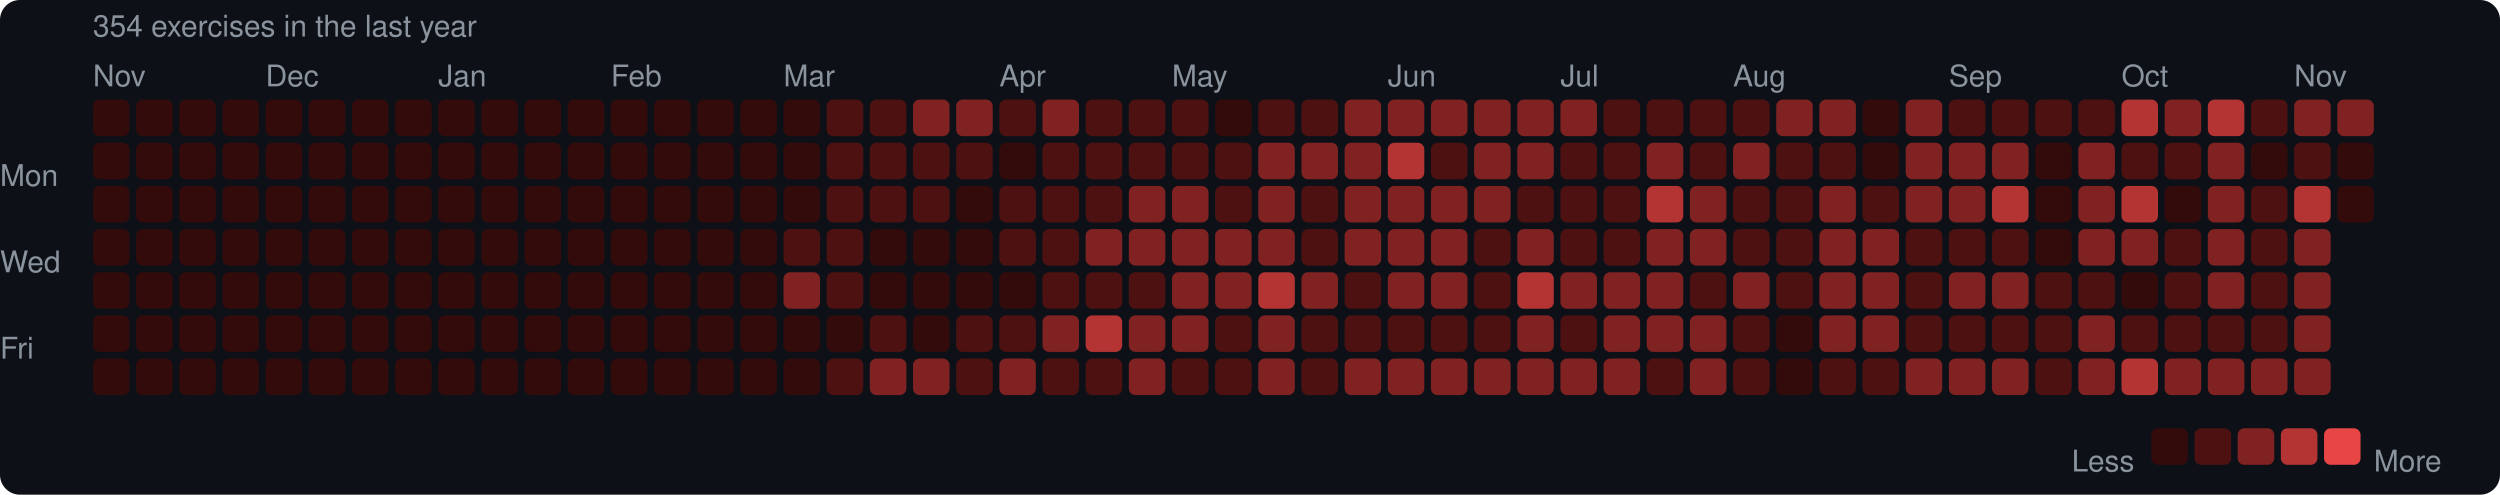
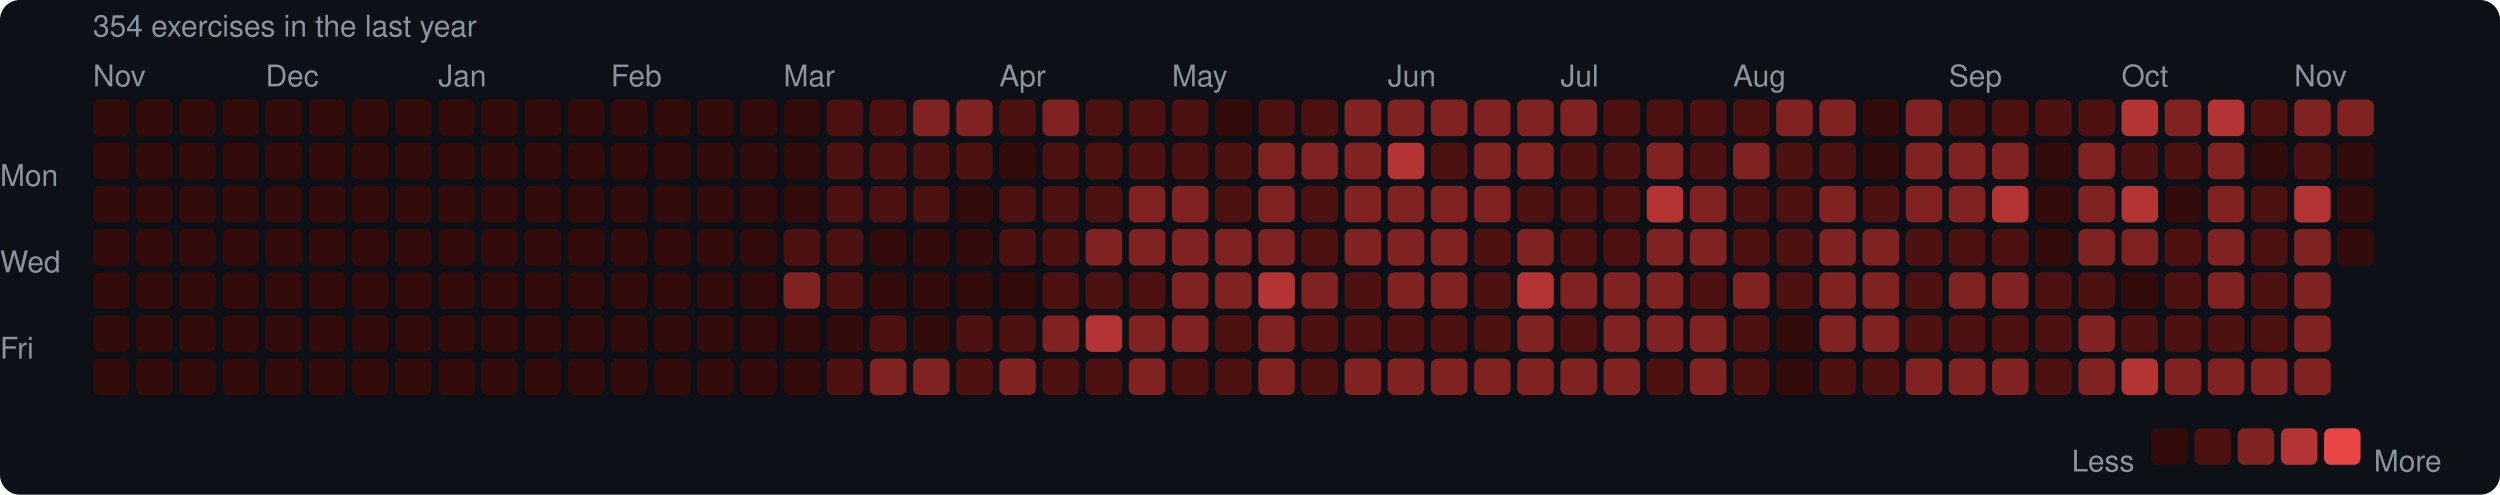
<svg xmlns="http://www.w3.org/2000/svg" width="753" height="149" viewBox="0 0 753 149">
  <rect width="753" height="149" rx="6" fill="#0d1117" />
  <style>text { font-family: -apple-system, BlinkMacSystemFont, "Segoe UI", Helvetica, Arial, sans-serif; fill: #8b949e; font-size: 9px; }</style>
  <text x="28" y="11" font-size="9">354 exercises in the last year</text>
  <text x="28" y="26">Nov</text>
  <text x="80" y="26">Dec</text>
  <text x="132" y="26">Jan</text>
  <text x="184" y="26">Feb</text>
  <text x="236" y="26">Mar</text>
  <text x="301" y="26">Apr</text>
  <text x="353" y="26">May</text>
  <text x="418" y="26">Jun</text>
  <text x="470" y="26">Jul</text>
  <text x="522" y="26">Aug</text>
  <text x="587" y="26">Sep</text>
  <text x="639" y="26">Oct</text>
  <text x="691" y="26">Nov</text>
  <text x="0" y="53" dominant-baseline="middle">Mon</text>
  <text x="0" y="79" dominant-baseline="middle">Wed</text>
  <text x="0" y="105" dominant-baseline="middle">Fri</text>
  <rect x="28" y="30" width="11" height="11" rx="2" fill="#330b0b" />
  <rect x="28" y="43" width="11" height="11" rx="2" fill="#330b0b" />
  <rect x="28" y="56" width="11" height="11" rx="2" fill="#330b0b" />
  <rect x="28" y="69" width="11" height="11" rx="2" fill="#330b0b" />
  <rect x="28" y="82" width="11" height="11" rx="2" fill="#330b0b" />
  <rect x="28" y="95" width="11" height="11" rx="2" fill="#330b0b" />
  <rect x="28" y="108" width="11" height="11" rx="2" fill="#330b0b" />
  <rect x="41" y="30" width="11" height="11" rx="2" fill="#330b0b" />
  <rect x="41" y="43" width="11" height="11" rx="2" fill="#330b0b" />
  <rect x="41" y="56" width="11" height="11" rx="2" fill="#330b0b" />
  <rect x="41" y="69" width="11" height="11" rx="2" fill="#330b0b" />
  <rect x="41" y="82" width="11" height="11" rx="2" fill="#330b0b" />
  <rect x="41" y="95" width="11" height="11" rx="2" fill="#330b0b" />
  <rect x="41" y="108" width="11" height="11" rx="2" fill="#330b0b" />
  <rect x="54" y="30" width="11" height="11" rx="2" fill="#330b0b" />
  <rect x="54" y="43" width="11" height="11" rx="2" fill="#330b0b" />
  <rect x="54" y="56" width="11" height="11" rx="2" fill="#330b0b" />
  <rect x="54" y="69" width="11" height="11" rx="2" fill="#330b0b" />
  <rect x="54" y="82" width="11" height="11" rx="2" fill="#330b0b" />
  <rect x="54" y="95" width="11" height="11" rx="2" fill="#330b0b" />
  <rect x="54" y="108" width="11" height="11" rx="2" fill="#330b0b" />
  <rect x="67" y="30" width="11" height="11" rx="2" fill="#330b0b" />
  <rect x="67" y="43" width="11" height="11" rx="2" fill="#330b0b" />
  <rect x="67" y="56" width="11" height="11" rx="2" fill="#330b0b" />
  <rect x="67" y="69" width="11" height="11" rx="2" fill="#330b0b" />
  <rect x="67" y="82" width="11" height="11" rx="2" fill="#330b0b" />
  <rect x="67" y="95" width="11" height="11" rx="2" fill="#330b0b" />
  <rect x="67" y="108" width="11" height="11" rx="2" fill="#330b0b" />
  <rect x="80" y="30" width="11" height="11" rx="2" fill="#330b0b" />
  <rect x="80" y="43" width="11" height="11" rx="2" fill="#330b0b" />
  <rect x="80" y="56" width="11" height="11" rx="2" fill="#330b0b" />
  <rect x="80" y="69" width="11" height="11" rx="2" fill="#330b0b" />
  <rect x="80" y="82" width="11" height="11" rx="2" fill="#330b0b" />
  <rect x="80" y="95" width="11" height="11" rx="2" fill="#330b0b" />
  <rect x="80" y="108" width="11" height="11" rx="2" fill="#330b0b" />
  <rect x="93" y="30" width="11" height="11" rx="2" fill="#330b0b" />
  <rect x="93" y="43" width="11" height="11" rx="2" fill="#330b0b" />
  <rect x="93" y="56" width="11" height="11" rx="2" fill="#330b0b" />
  <rect x="93" y="69" width="11" height="11" rx="2" fill="#330b0b" />
  <rect x="93" y="82" width="11" height="11" rx="2" fill="#330b0b" />
  <rect x="93" y="95" width="11" height="11" rx="2" fill="#330b0b" />
  <rect x="93" y="108" width="11" height="11" rx="2" fill="#330b0b" />
  <rect x="106" y="30" width="11" height="11" rx="2" fill="#330b0b" />
  <rect x="106" y="43" width="11" height="11" rx="2" fill="#330b0b" />
  <rect x="106" y="56" width="11" height="11" rx="2" fill="#330b0b" />
  <rect x="106" y="69" width="11" height="11" rx="2" fill="#330b0b" />
  <rect x="106" y="82" width="11" height="11" rx="2" fill="#330b0b" />
  <rect x="106" y="95" width="11" height="11" rx="2" fill="#330b0b" />
  <rect x="106" y="108" width="11" height="11" rx="2" fill="#330b0b" />
  <rect x="119" y="30" width="11" height="11" rx="2" fill="#330b0b" />
  <rect x="119" y="43" width="11" height="11" rx="2" fill="#330b0b" />
  <rect x="119" y="56" width="11" height="11" rx="2" fill="#330b0b" />
  <rect x="119" y="69" width="11" height="11" rx="2" fill="#330b0b" />
  <rect x="119" y="82" width="11" height="11" rx="2" fill="#330b0b" />
  <rect x="119" y="95" width="11" height="11" rx="2" fill="#330b0b" />
  <rect x="119" y="108" width="11" height="11" rx="2" fill="#330b0b" />
  <rect x="132" y="30" width="11" height="11" rx="2" fill="#330b0b" />
  <rect x="132" y="43" width="11" height="11" rx="2" fill="#330b0b" />
  <rect x="132" y="56" width="11" height="11" rx="2" fill="#330b0b" />
  <rect x="132" y="69" width="11" height="11" rx="2" fill="#330b0b" />
  <rect x="132" y="82" width="11" height="11" rx="2" fill="#330b0b" />
  <rect x="132" y="95" width="11" height="11" rx="2" fill="#330b0b" />
  <rect x="132" y="108" width="11" height="11" rx="2" fill="#330b0b" />
  <rect x="145" y="30" width="11" height="11" rx="2" fill="#330b0b" />
  <rect x="145" y="43" width="11" height="11" rx="2" fill="#330b0b" />
  <rect x="145" y="56" width="11" height="11" rx="2" fill="#330b0b" />
  <rect x="145" y="69" width="11" height="11" rx="2" fill="#330b0b" />
  <rect x="145" y="82" width="11" height="11" rx="2" fill="#330b0b" />
  <rect x="145" y="95" width="11" height="11" rx="2" fill="#330b0b" />
  <rect x="145" y="108" width="11" height="11" rx="2" fill="#330b0b" />
  <rect x="158" y="30" width="11" height="11" rx="2" fill="#330b0b" />
  <rect x="158" y="43" width="11" height="11" rx="2" fill="#330b0b" />
  <rect x="158" y="56" width="11" height="11" rx="2" fill="#330b0b" />
  <rect x="158" y="69" width="11" height="11" rx="2" fill="#330b0b" />
  <rect x="158" y="82" width="11" height="11" rx="2" fill="#330b0b" />
  <rect x="158" y="95" width="11" height="11" rx="2" fill="#330b0b" />
  <rect x="158" y="108" width="11" height="11" rx="2" fill="#330b0b" />
  <rect x="171" y="30" width="11" height="11" rx="2" fill="#330b0b" />
  <rect x="171" y="43" width="11" height="11" rx="2" fill="#330b0b" />
  <rect x="171" y="56" width="11" height="11" rx="2" fill="#330b0b" />
  <rect x="171" y="69" width="11" height="11" rx="2" fill="#330b0b" />
  <rect x="171" y="82" width="11" height="11" rx="2" fill="#330b0b" />
  <rect x="171" y="95" width="11" height="11" rx="2" fill="#330b0b" />
  <rect x="171" y="108" width="11" height="11" rx="2" fill="#330b0b" />
  <rect x="184" y="30" width="11" height="11" rx="2" fill="#330b0b" />
  <rect x="184" y="43" width="11" height="11" rx="2" fill="#330b0b" />
  <rect x="184" y="56" width="11" height="11" rx="2" fill="#330b0b" />
  <rect x="184" y="69" width="11" height="11" rx="2" fill="#330b0b" />
  <rect x="184" y="82" width="11" height="11" rx="2" fill="#330b0b" />
  <rect x="184" y="95" width="11" height="11" rx="2" fill="#330b0b" />
  <rect x="184" y="108" width="11" height="11" rx="2" fill="#330b0b" />
  <rect x="197" y="30" width="11" height="11" rx="2" fill="#330b0b" />
  <rect x="197" y="43" width="11" height="11" rx="2" fill="#330b0b" />
  <rect x="197" y="56" width="11" height="11" rx="2" fill="#330b0b" />
  <rect x="197" y="69" width="11" height="11" rx="2" fill="#330b0b" />
  <rect x="197" y="82" width="11" height="11" rx="2" fill="#330b0b" />
  <rect x="197" y="95" width="11" height="11" rx="2" fill="#330b0b" />
  <rect x="197" y="108" width="11" height="11" rx="2" fill="#330b0b" />
  <rect x="210" y="30" width="11" height="11" rx="2" fill="#330b0b" />
  <rect x="210" y="43" width="11" height="11" rx="2" fill="#330b0b" />
  <rect x="210" y="56" width="11" height="11" rx="2" fill="#330b0b" />
  <rect x="210" y="69" width="11" height="11" rx="2" fill="#330b0b" />
  <rect x="210" y="82" width="11" height="11" rx="2" fill="#330b0b" />
  <rect x="210" y="95" width="11" height="11" rx="2" fill="#330b0b" />
  <rect x="210" y="108" width="11" height="11" rx="2" fill="#330b0b" />
  <rect x="223" y="30" width="11" height="11" rx="2" fill="#330b0b" />
  <rect x="223" y="43" width="11" height="11" rx="2" fill="#330b0b" />
  <rect x="223" y="56" width="11" height="11" rx="2" fill="#330b0b" />
  <rect x="223" y="69" width="11" height="11" rx="2" fill="#330b0b" />
  <rect x="223" y="82" width="11" height="11" rx="2" fill="#330b0b" />
  <rect x="223" y="95" width="11" height="11" rx="2" fill="#330b0b" />
  <rect x="223" y="108" width="11" height="11" rx="2" fill="#330b0b" />
  <rect x="236" y="30" width="11" height="11" rx="2" fill="#330b0b" />
  <rect x="236" y="43" width="11" height="11" rx="2" fill="#330b0b" />
  <rect x="236" y="56" width="11" height="11" rx="2" fill="#330b0b" />
  <rect x="236" y="69" width="11" height="11" rx="2" fill="#4e1111" />
  <rect x="236" y="82" width="11" height="11" rx="2" fill="#812222" />
  <rect x="236" y="95" width="11" height="11" rx="2" fill="#330b0b" />
  <rect x="236" y="108" width="11" height="11" rx="2" fill="#330b0b" />
  <rect x="249" y="30" width="11" height="11" rx="2" fill="#4e1111" />
  <rect x="249" y="43" width="11" height="11" rx="2" fill="#4e1111" />
  <rect x="249" y="56" width="11" height="11" rx="2" fill="#4e1111" />
  <rect x="249" y="69" width="11" height="11" rx="2" fill="#4e1111" />
  <rect x="249" y="82" width="11" height="11" rx="2" fill="#4e1111" />
  <rect x="249" y="95" width="11" height="11" rx="2" fill="#330b0b" />
  <rect x="249" y="108" width="11" height="11" rx="2" fill="#4e1111" />
  <rect x="262" y="30" width="11" height="11" rx="2" fill="#4e1111" />
  <rect x="262" y="43" width="11" height="11" rx="2" fill="#4e1111" />
  <rect x="262" y="56" width="11" height="11" rx="2" fill="#4e1111" />
  <rect x="262" y="69" width="11" height="11" rx="2" fill="#330b0b" />
  <rect x="262" y="82" width="11" height="11" rx="2" fill="#330b0b" />
  <rect x="262" y="95" width="11" height="11" rx="2" fill="#4e1111" />
  <rect x="262" y="108" width="11" height="11" rx="2" fill="#812222" />
  <rect x="275" y="30" width="11" height="11" rx="2" fill="#812222" />
  <rect x="275" y="43" width="11" height="11" rx="2" fill="#4e1111" />
  <rect x="275" y="56" width="11" height="11" rx="2" fill="#4e1111" />
  <rect x="275" y="69" width="11" height="11" rx="2" fill="#330b0b" />
  <rect x="275" y="82" width="11" height="11" rx="2" fill="#330b0b" />
  <rect x="275" y="95" width="11" height="11" rx="2" fill="#330b0b" />
  <rect x="275" y="108" width="11" height="11" rx="2" fill="#812222" />
  <rect x="288" y="30" width="11" height="11" rx="2" fill="#812222" />
  <rect x="288" y="43" width="11" height="11" rx="2" fill="#4e1111" />
  <rect x="288" y="56" width="11" height="11" rx="2" fill="#330b0b" />
  <rect x="288" y="69" width="11" height="11" rx="2" fill="#330b0b" />
  <rect x="288" y="82" width="11" height="11" rx="2" fill="#330b0b" />
  <rect x="288" y="95" width="11" height="11" rx="2" fill="#4e1111" />
  <rect x="288" y="108" width="11" height="11" rx="2" fill="#4e1111" />
  <rect x="301" y="30" width="11" height="11" rx="2" fill="#4e1111" />
  <rect x="301" y="43" width="11" height="11" rx="2" fill="#330b0b" />
  <rect x="301" y="56" width="11" height="11" rx="2" fill="#4e1111" />
  <rect x="301" y="69" width="11" height="11" rx="2" fill="#4e1111" />
  <rect x="301" y="82" width="11" height="11" rx="2" fill="#330b0b" />
  <rect x="301" y="95" width="11" height="11" rx="2" fill="#4e1111" />
  <rect x="301" y="108" width="11" height="11" rx="2" fill="#812222" />
  <rect x="314" y="30" width="11" height="11" rx="2" fill="#812222" />
  <rect x="314" y="43" width="11" height="11" rx="2" fill="#4e1111" />
  <rect x="314" y="56" width="11" height="11" rx="2" fill="#4e1111" />
  <rect x="314" y="69" width="11" height="11" rx="2" fill="#4e1111" />
  <rect x="314" y="82" width="11" height="11" rx="2" fill="#4e1111" />
  <rect x="314" y="95" width="11" height="11" rx="2" fill="#812222" />
  <rect x="314" y="108" width="11" height="11" rx="2" fill="#4e1111" />
  <rect x="327" y="30" width="11" height="11" rx="2" fill="#4e1111" />
  <rect x="327" y="43" width="11" height="11" rx="2" fill="#4e1111" />
  <rect x="327" y="56" width="11" height="11" rx="2" fill="#4e1111" />
  <rect x="327" y="69" width="11" height="11" rx="2" fill="#812222" />
  <rect x="327" y="82" width="11" height="11" rx="2" fill="#4e1111" />
  <rect x="327" y="95" width="11" height="11" rx="2" fill="#b43434" />
  <rect x="327" y="108" width="11" height="11" rx="2" fill="#4e1111" />
  <rect x="340" y="30" width="11" height="11" rx="2" fill="#4e1111" />
  <rect x="340" y="43" width="11" height="11" rx="2" fill="#4e1111" />
  <rect x="340" y="56" width="11" height="11" rx="2" fill="#812222" />
  <rect x="340" y="69" width="11" height="11" rx="2" fill="#812222" />
  <rect x="340" y="82" width="11" height="11" rx="2" fill="#4e1111" />
  <rect x="340" y="95" width="11" height="11" rx="2" fill="#812222" />
  <rect x="340" y="108" width="11" height="11" rx="2" fill="#812222" />
  <rect x="353" y="30" width="11" height="11" rx="2" fill="#4e1111" />
  <rect x="353" y="43" width="11" height="11" rx="2" fill="#4e1111" />
  <rect x="353" y="56" width="11" height="11" rx="2" fill="#812222" />
  <rect x="353" y="69" width="11" height="11" rx="2" fill="#812222" />
  <rect x="353" y="82" width="11" height="11" rx="2" fill="#812222" />
  <rect x="353" y="95" width="11" height="11" rx="2" fill="#812222" />
  <rect x="353" y="108" width="11" height="11" rx="2" fill="#4e1111" />
  <rect x="366" y="30" width="11" height="11" rx="2" fill="#330b0b" />
  <rect x="366" y="43" width="11" height="11" rx="2" fill="#4e1111" />
  <rect x="366" y="56" width="11" height="11" rx="2" fill="#4e1111" />
  <rect x="366" y="69" width="11" height="11" rx="2" fill="#812222" />
  <rect x="366" y="82" width="11" height="11" rx="2" fill="#812222" />
  <rect x="366" y="95" width="11" height="11" rx="2" fill="#4e1111" />
  <rect x="366" y="108" width="11" height="11" rx="2" fill="#4e1111" />
  <rect x="379" y="30" width="11" height="11" rx="2" fill="#4e1111" />
  <rect x="379" y="43" width="11" height="11" rx="2" fill="#812222" />
  <rect x="379" y="56" width="11" height="11" rx="2" fill="#812222" />
  <rect x="379" y="69" width="11" height="11" rx="2" fill="#812222" />
  <rect x="379" y="82" width="11" height="11" rx="2" fill="#b43434" />
  <rect x="379" y="95" width="11" height="11" rx="2" fill="#812222" />
  <rect x="379" y="108" width="11" height="11" rx="2" fill="#812222" />
  <rect x="392" y="30" width="11" height="11" rx="2" fill="#4e1111" />
  <rect x="392" y="43" width="11" height="11" rx="2" fill="#812222" />
  <rect x="392" y="56" width="11" height="11" rx="2" fill="#4e1111" />
  <rect x="392" y="69" width="11" height="11" rx="2" fill="#4e1111" />
  <rect x="392" y="82" width="11" height="11" rx="2" fill="#812222" />
  <rect x="392" y="95" width="11" height="11" rx="2" fill="#4e1111" />
  <rect x="392" y="108" width="11" height="11" rx="2" fill="#4e1111" />
  <rect x="405" y="30" width="11" height="11" rx="2" fill="#812222" />
  <rect x="405" y="43" width="11" height="11" rx="2" fill="#812222" />
  <rect x="405" y="56" width="11" height="11" rx="2" fill="#812222" />
  <rect x="405" y="69" width="11" height="11" rx="2" fill="#812222" />
  <rect x="405" y="82" width="11" height="11" rx="2" fill="#4e1111" />
  <rect x="405" y="95" width="11" height="11" rx="2" fill="#4e1111" />
  <rect x="405" y="108" width="11" height="11" rx="2" fill="#812222" />
  <rect x="418" y="30" width="11" height="11" rx="2" fill="#812222" />
  <rect x="418" y="43" width="11" height="11" rx="2" fill="#b43434" />
  <rect x="418" y="56" width="11" height="11" rx="2" fill="#812222" />
  <rect x="418" y="69" width="11" height="11" rx="2" fill="#812222" />
  <rect x="418" y="82" width="11" height="11" rx="2" fill="#812222" />
  <rect x="418" y="95" width="11" height="11" rx="2" fill="#4e1111" />
  <rect x="418" y="108" width="11" height="11" rx="2" fill="#812222" />
  <rect x="431" y="30" width="11" height="11" rx="2" fill="#812222" />
  <rect x="431" y="43" width="11" height="11" rx="2" fill="#4e1111" />
  <rect x="431" y="56" width="11" height="11" rx="2" fill="#812222" />
  <rect x="431" y="69" width="11" height="11" rx="2" fill="#812222" />
  <rect x="431" y="82" width="11" height="11" rx="2" fill="#812222" />
  <rect x="431" y="95" width="11" height="11" rx="2" fill="#4e1111" />
  <rect x="431" y="108" width="11" height="11" rx="2" fill="#812222" />
  <rect x="444" y="30" width="11" height="11" rx="2" fill="#812222" />
  <rect x="444" y="43" width="11" height="11" rx="2" fill="#812222" />
  <rect x="444" y="56" width="11" height="11" rx="2" fill="#812222" />
  <rect x="444" y="69" width="11" height="11" rx="2" fill="#4e1111" />
  <rect x="444" y="82" width="11" height="11" rx="2" fill="#4e1111" />
  <rect x="444" y="95" width="11" height="11" rx="2" fill="#4e1111" />
  <rect x="444" y="108" width="11" height="11" rx="2" fill="#812222" />
  <rect x="457" y="30" width="11" height="11" rx="2" fill="#812222" />
  <rect x="457" y="43" width="11" height="11" rx="2" fill="#812222" />
  <rect x="457" y="56" width="11" height="11" rx="2" fill="#4e1111" />
  <rect x="457" y="69" width="11" height="11" rx="2" fill="#812222" />
  <rect x="457" y="82" width="11" height="11" rx="2" fill="#b43434" />
  <rect x="457" y="95" width="11" height="11" rx="2" fill="#812222" />
  <rect x="457" y="108" width="11" height="11" rx="2" fill="#812222" />
  <rect x="470" y="30" width="11" height="11" rx="2" fill="#812222" />
  <rect x="470" y="43" width="11" height="11" rx="2" fill="#4e1111" />
  <rect x="470" y="56" width="11" height="11" rx="2" fill="#4e1111" />
  <rect x="470" y="69" width="11" height="11" rx="2" fill="#4e1111" />
  <rect x="470" y="82" width="11" height="11" rx="2" fill="#812222" />
  <rect x="470" y="95" width="11" height="11" rx="2" fill="#4e1111" />
  <rect x="470" y="108" width="11" height="11" rx="2" fill="#812222" />
  <rect x="483" y="30" width="11" height="11" rx="2" fill="#4e1111" />
  <rect x="483" y="43" width="11" height="11" rx="2" fill="#4e1111" />
  <rect x="483" y="56" width="11" height="11" rx="2" fill="#4e1111" />
  <rect x="483" y="69" width="11" height="11" rx="2" fill="#4e1111" />
  <rect x="483" y="82" width="11" height="11" rx="2" fill="#812222" />
  <rect x="483" y="95" width="11" height="11" rx="2" fill="#812222" />
  <rect x="483" y="108" width="11" height="11" rx="2" fill="#812222" />
  <rect x="496" y="30" width="11" height="11" rx="2" fill="#4e1111" />
  <rect x="496" y="43" width="11" height="11" rx="2" fill="#812222" />
  <rect x="496" y="56" width="11" height="11" rx="2" fill="#b43434" />
  <rect x="496" y="69" width="11" height="11" rx="2" fill="#812222" />
  <rect x="496" y="82" width="11" height="11" rx="2" fill="#812222" />
  <rect x="496" y="95" width="11" height="11" rx="2" fill="#812222" />
  <rect x="496" y="108" width="11" height="11" rx="2" fill="#4e1111" />
  <rect x="509" y="30" width="11" height="11" rx="2" fill="#4e1111" />
  <rect x="509" y="43" width="11" height="11" rx="2" fill="#4e1111" />
  <rect x="509" y="56" width="11" height="11" rx="2" fill="#812222" />
  <rect x="509" y="69" width="11" height="11" rx="2" fill="#812222" />
  <rect x="509" y="82" width="11" height="11" rx="2" fill="#4e1111" />
  <rect x="509" y="95" width="11" height="11" rx="2" fill="#812222" />
  <rect x="509" y="108" width="11" height="11" rx="2" fill="#812222" />
  <rect x="522" y="30" width="11" height="11" rx="2" fill="#4e1111" />
  <rect x="522" y="43" width="11" height="11" rx="2" fill="#812222" />
  <rect x="522" y="56" width="11" height="11" rx="2" fill="#4e1111" />
  <rect x="522" y="69" width="11" height="11" rx="2" fill="#4e1111" />
  <rect x="522" y="82" width="11" height="11" rx="2" fill="#812222" />
  <rect x="522" y="95" width="11" height="11" rx="2" fill="#4e1111" />
  <rect x="522" y="108" width="11" height="11" rx="2" fill="#4e1111" />
  <rect x="535" y="30" width="11" height="11" rx="2" fill="#812222" />
  <rect x="535" y="43" width="11" height="11" rx="2" fill="#4e1111" />
  <rect x="535" y="56" width="11" height="11" rx="2" fill="#4e1111" />
  <rect x="535" y="69" width="11" height="11" rx="2" fill="#4e1111" />
  <rect x="535" y="82" width="11" height="11" rx="2" fill="#4e1111" />
  <rect x="535" y="95" width="11" height="11" rx="2" fill="#330b0b" />
  <rect x="535" y="108" width="11" height="11" rx="2" fill="#330b0b" />
  <rect x="548" y="30" width="11" height="11" rx="2" fill="#812222" />
  <rect x="548" y="43" width="11" height="11" rx="2" fill="#4e1111" />
  <rect x="548" y="56" width="11" height="11" rx="2" fill="#812222" />
  <rect x="548" y="69" width="11" height="11" rx="2" fill="#812222" />
  <rect x="548" y="82" width="11" height="11" rx="2" fill="#812222" />
  <rect x="548" y="95" width="11" height="11" rx="2" fill="#812222" />
  <rect x="548" y="108" width="11" height="11" rx="2" fill="#4e1111" />
  <rect x="561" y="30" width="11" height="11" rx="2" fill="#330b0b" />
  <rect x="561" y="43" width="11" height="11" rx="2" fill="#330b0b" />
  <rect x="561" y="56" width="11" height="11" rx="2" fill="#4e1111" />
  <rect x="561" y="69" width="11" height="11" rx="2" fill="#812222" />
  <rect x="561" y="82" width="11" height="11" rx="2" fill="#812222" />
  <rect x="561" y="95" width="11" height="11" rx="2" fill="#812222" />
  <rect x="561" y="108" width="11" height="11" rx="2" fill="#4e1111" />
  <rect x="574" y="30" width="11" height="11" rx="2" fill="#812222" />
  <rect x="574" y="43" width="11" height="11" rx="2" fill="#812222" />
  <rect x="574" y="56" width="11" height="11" rx="2" fill="#812222" />
  <rect x="574" y="69" width="11" height="11" rx="2" fill="#4e1111" />
  <rect x="574" y="82" width="11" height="11" rx="2" fill="#4e1111" />
  <rect x="574" y="95" width="11" height="11" rx="2" fill="#4e1111" />
  <rect x="574" y="108" width="11" height="11" rx="2" fill="#812222" />
  <rect x="587" y="30" width="11" height="11" rx="2" fill="#4e1111" />
  <rect x="587" y="43" width="11" height="11" rx="2" fill="#812222" />
  <rect x="587" y="56" width="11" height="11" rx="2" fill="#812222" />
  <rect x="587" y="69" width="11" height="11" rx="2" fill="#4e1111" />
  <rect x="587" y="82" width="11" height="11" rx="2" fill="#812222" />
  <rect x="587" y="95" width="11" height="11" rx="2" fill="#4e1111" />
  <rect x="587" y="108" width="11" height="11" rx="2" fill="#812222" />
  <rect x="600" y="30" width="11" height="11" rx="2" fill="#4e1111" />
  <rect x="600" y="43" width="11" height="11" rx="2" fill="#812222" />
  <rect x="600" y="56" width="11" height="11" rx="2" fill="#b43434" />
  <rect x="600" y="69" width="11" height="11" rx="2" fill="#4e1111" />
  <rect x="600" y="82" width="11" height="11" rx="2" fill="#812222" />
  <rect x="600" y="95" width="11" height="11" rx="2" fill="#4e1111" />
  <rect x="600" y="108" width="11" height="11" rx="2" fill="#812222" />
  <rect x="613" y="30" width="11" height="11" rx="2" fill="#4e1111" />
  <rect x="613" y="43" width="11" height="11" rx="2" fill="#330b0b" />
  <rect x="613" y="56" width="11" height="11" rx="2" fill="#330b0b" />
  <rect x="613" y="69" width="11" height="11" rx="2" fill="#330b0b" />
  <rect x="613" y="82" width="11" height="11" rx="2" fill="#4e1111" />
  <rect x="613" y="95" width="11" height="11" rx="2" fill="#4e1111" />
  <rect x="613" y="108" width="11" height="11" rx="2" fill="#4e1111" />
  <rect x="626" y="30" width="11" height="11" rx="2" fill="#4e1111" />
  <rect x="626" y="43" width="11" height="11" rx="2" fill="#812222" />
  <rect x="626" y="56" width="11" height="11" rx="2" fill="#812222" />
  <rect x="626" y="69" width="11" height="11" rx="2" fill="#812222" />
  <rect x="626" y="82" width="11" height="11" rx="2" fill="#4e1111" />
  <rect x="626" y="95" width="11" height="11" rx="2" fill="#812222" />
  <rect x="626" y="108" width="11" height="11" rx="2" fill="#812222" />
  <rect x="639" y="30" width="11" height="11" rx="2" fill="#b43434" />
  <rect x="639" y="43" width="11" height="11" rx="2" fill="#4e1111" />
  <rect x="639" y="56" width="11" height="11" rx="2" fill="#b43434" />
  <rect x="639" y="69" width="11" height="11" rx="2" fill="#812222" />
  <rect x="639" y="82" width="11" height="11" rx="2" fill="#330b0b" />
  <rect x="639" y="95" width="11" height="11" rx="2" fill="#4e1111" />
  <rect x="639" y="108" width="11" height="11" rx="2" fill="#b43434" />
  <rect x="652" y="30" width="11" height="11" rx="2" fill="#812222" />
  <rect x="652" y="43" width="11" height="11" rx="2" fill="#4e1111" />
  <rect x="652" y="56" width="11" height="11" rx="2" fill="#330b0b" />
  <rect x="652" y="69" width="11" height="11" rx="2" fill="#4e1111" />
  <rect x="652" y="82" width="11" height="11" rx="2" fill="#4e1111" />
  <rect x="652" y="95" width="11" height="11" rx="2" fill="#4e1111" />
  <rect x="652" y="108" width="11" height="11" rx="2" fill="#812222" />
  <rect x="665" y="30" width="11" height="11" rx="2" fill="#b43434" />
  <rect x="665" y="43" width="11" height="11" rx="2" fill="#812222" />
  <rect x="665" y="56" width="11" height="11" rx="2" fill="#812222" />
  <rect x="665" y="69" width="11" height="11" rx="2" fill="#812222" />
  <rect x="665" y="82" width="11" height="11" rx="2" fill="#812222" />
  <rect x="665" y="95" width="11" height="11" rx="2" fill="#4e1111" />
  <rect x="665" y="108" width="11" height="11" rx="2" fill="#812222" />
  <rect x="678" y="30" width="11" height="11" rx="2" fill="#4e1111" />
  <rect x="678" y="43" width="11" height="11" rx="2" fill="#330b0b" />
  <rect x="678" y="56" width="11" height="11" rx="2" fill="#4e1111" />
  <rect x="678" y="69" width="11" height="11" rx="2" fill="#4e1111" />
  <rect x="678" y="82" width="11" height="11" rx="2" fill="#4e1111" />
  <rect x="678" y="95" width="11" height="11" rx="2" fill="#4e1111" />
  <rect x="678" y="108" width="11" height="11" rx="2" fill="#812222" />
  <rect x="691" y="30" width="11" height="11" rx="2" fill="#812222" />
  <rect x="691" y="43" width="11" height="11" rx="2" fill="#4e1111" />
  <rect x="691" y="56" width="11" height="11" rx="2" fill="#b43434" />
  <rect x="691" y="69" width="11" height="11" rx="2" fill="#812222" />
  <rect x="691" y="82" width="11" height="11" rx="2" fill="#812222" />
  <rect x="691" y="95" width="11" height="11" rx="2" fill="#812222" />
  <rect x="691" y="108" width="11" height="11" rx="2" fill="#812222" />
  <rect x="704" y="30" width="11" height="11" rx="2" fill="#812222" />
  <rect x="704" y="43" width="11" height="11" rx="2" fill="#330b0b" />
  <rect x="704" y="56" width="11" height="11" rx="2" fill="#330b0b" />
+   <rect x="704" y="69" width="11" height="11" rx="2" fill="#330b0b" />
  <text x="624" y="139" dominant-baseline="middle">Less</text>
  <rect x="648" y="129" width="11" height="11" rx="2" fill="#330b0b" />
  <rect x="661" y="129" width="11" height="11" rx="2" fill="#4e1111" />
  <rect x="674" y="129" width="11" height="11" rx="2" fill="#812222" />
  <rect x="687" y="129" width="11" height="11" rx="2" fill="#b43434" />
  <rect x="700" y="129" width="11" height="11" rx="2" fill="#e84545" />
  <text x="715" y="139" dominant-baseline="middle">More</text>
</svg>
